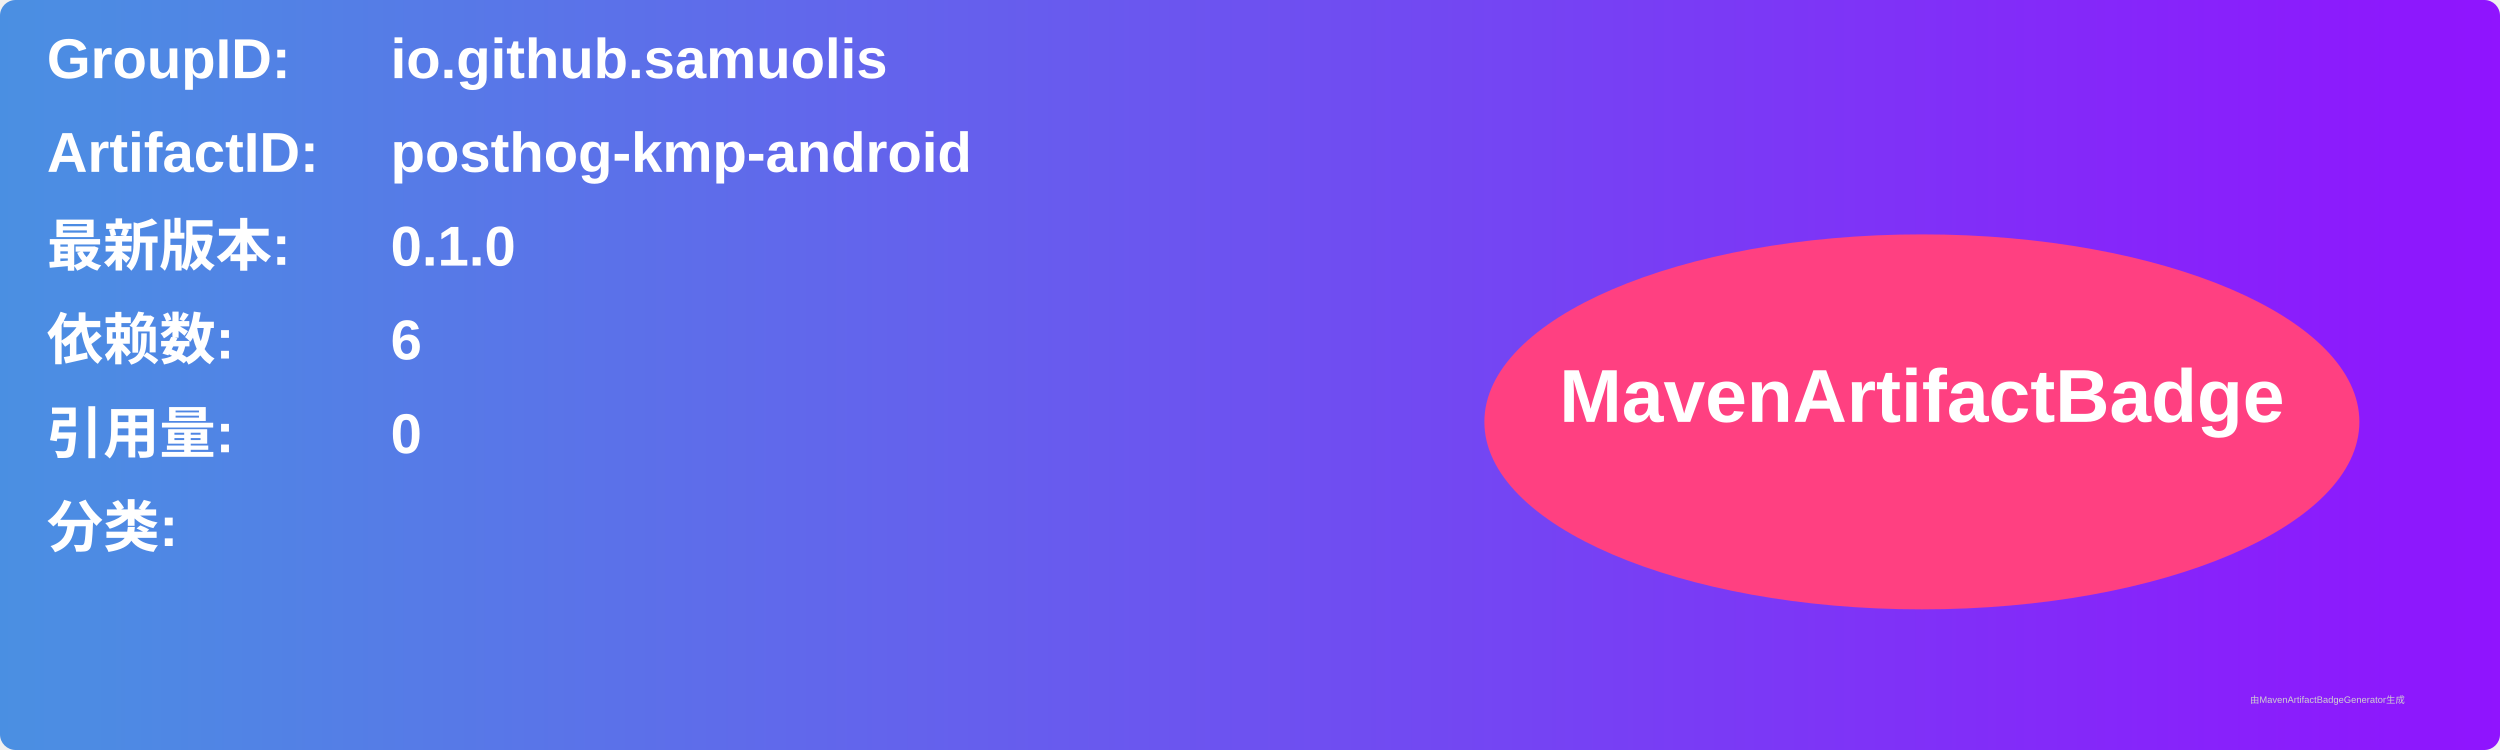
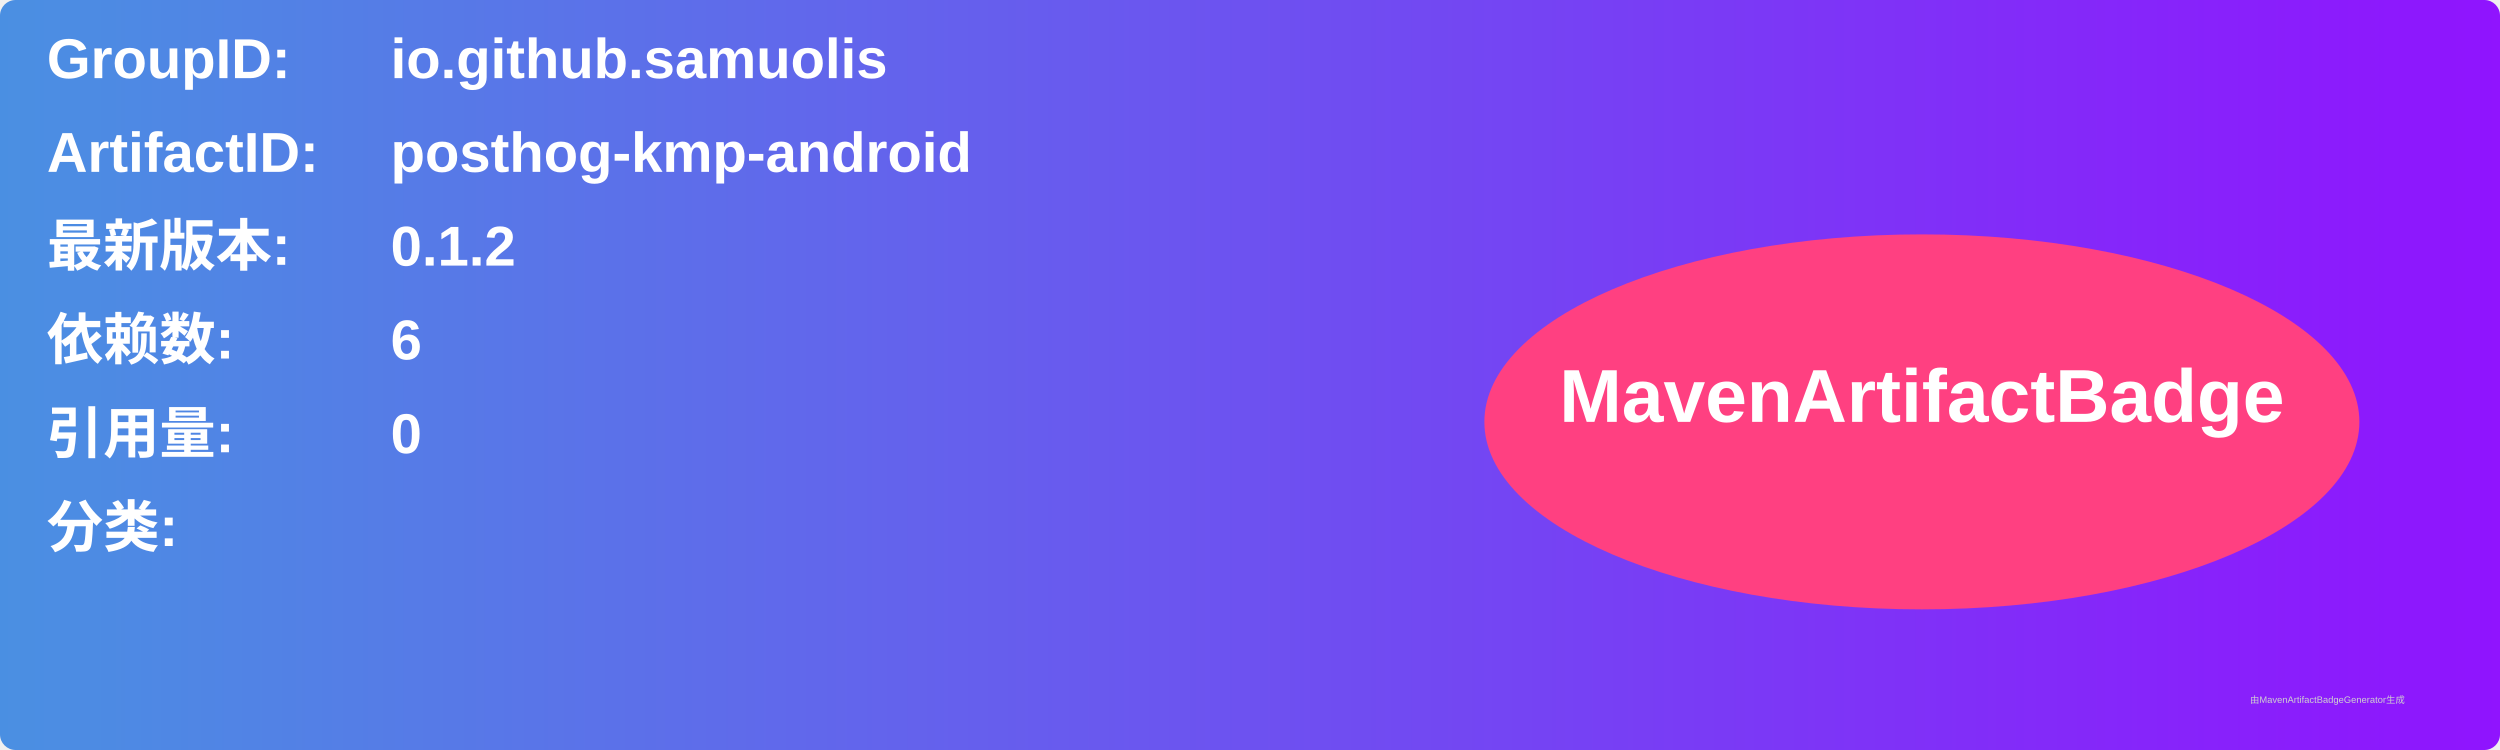
<svg xmlns="http://www.w3.org/2000/svg" width="800" height="240" viewBox="0 0 800 240">
  <linearGradient id="grad" x1="0%" y1="0%" x2="100%" y2="0%">
    <stop offset="0%" stop-color="#4a90e2" />
    <stop offset="100%" stop-color="#9013fe" />
  </linearGradient>
  <rect width="100%" height="100%" rx="5" ry="5" fill="url(#grad)" />
  <g transform="translate(15, 15)">
    <text x="0" y="10" font-family="Arial" font-size="18" fill="white" font-weight="bold" width="260">GroupID:</text>
    <text x="110" y="10" font-family="Arial" font-size="18" fill="white" font-weight="bold" width="460">io.github.samuolis</text>
    <text x="0" y="40" font-family="Arial" font-size="18" fill="white" font-weight="bold" width="260">ArtifactID:</text>
    <text x="110" y="40" font-family="Arial" font-size="18" fill="white" font-weight="bold" width="460">posthog-kmp-android</text>
    <text x="0" y="70" font-family="Arial" font-size="18" fill="white" font-weight="bold">最新版本:</text>
    <text x="110" y="70" font-family="Arial" font-size="18" fill="white" font-weight="bold">
-       <tspan font-weight="bold">0.1.0</tspan>
+       <tspan font-weight="bold">0.1.2</tspan>
    </text>
    <text x="0" y="100" font-family="Arial" font-size="18" fill="white" font-weight="bold">依赖数: </text>
    <text x="110" y="100" font-family="Arial" font-size="18" fill="white">
      <tspan font-weight="bold">6</tspan>
    </text>
    <text x="0" y="130" font-family="Arial" font-size="18" fill="white" font-weight="bold">引用量: </text>
    <text x="110" y="130" font-family="Arial" font-size="18" fill="white">
      <tspan font-weight="bold">0</tspan>
    </text>
    <text x="0" y="160" font-family="Arial" font-size="18" fill="white" font-weight="bold">分类:</text>
    <text x="10" y="190" font-family="Arial" font-size="10" fill="white">
      <tspan font-weight="bold" />
    </text>
    <ellipse cx="600" cy="120" rx="140" ry="60" fill="#ff4081" />
    <text x="600" y="120" text-anchor="middle" font-family="Arial" font-size="24" fill="white" font-weight="bold">MavenArtifactBadge</text>
  </g>
  <text x="720" y="225" font-family="Arial" font-size="3" fill="#d0d0d0">由MavenArtifactBadgeGenerator生成</text>
</svg>
